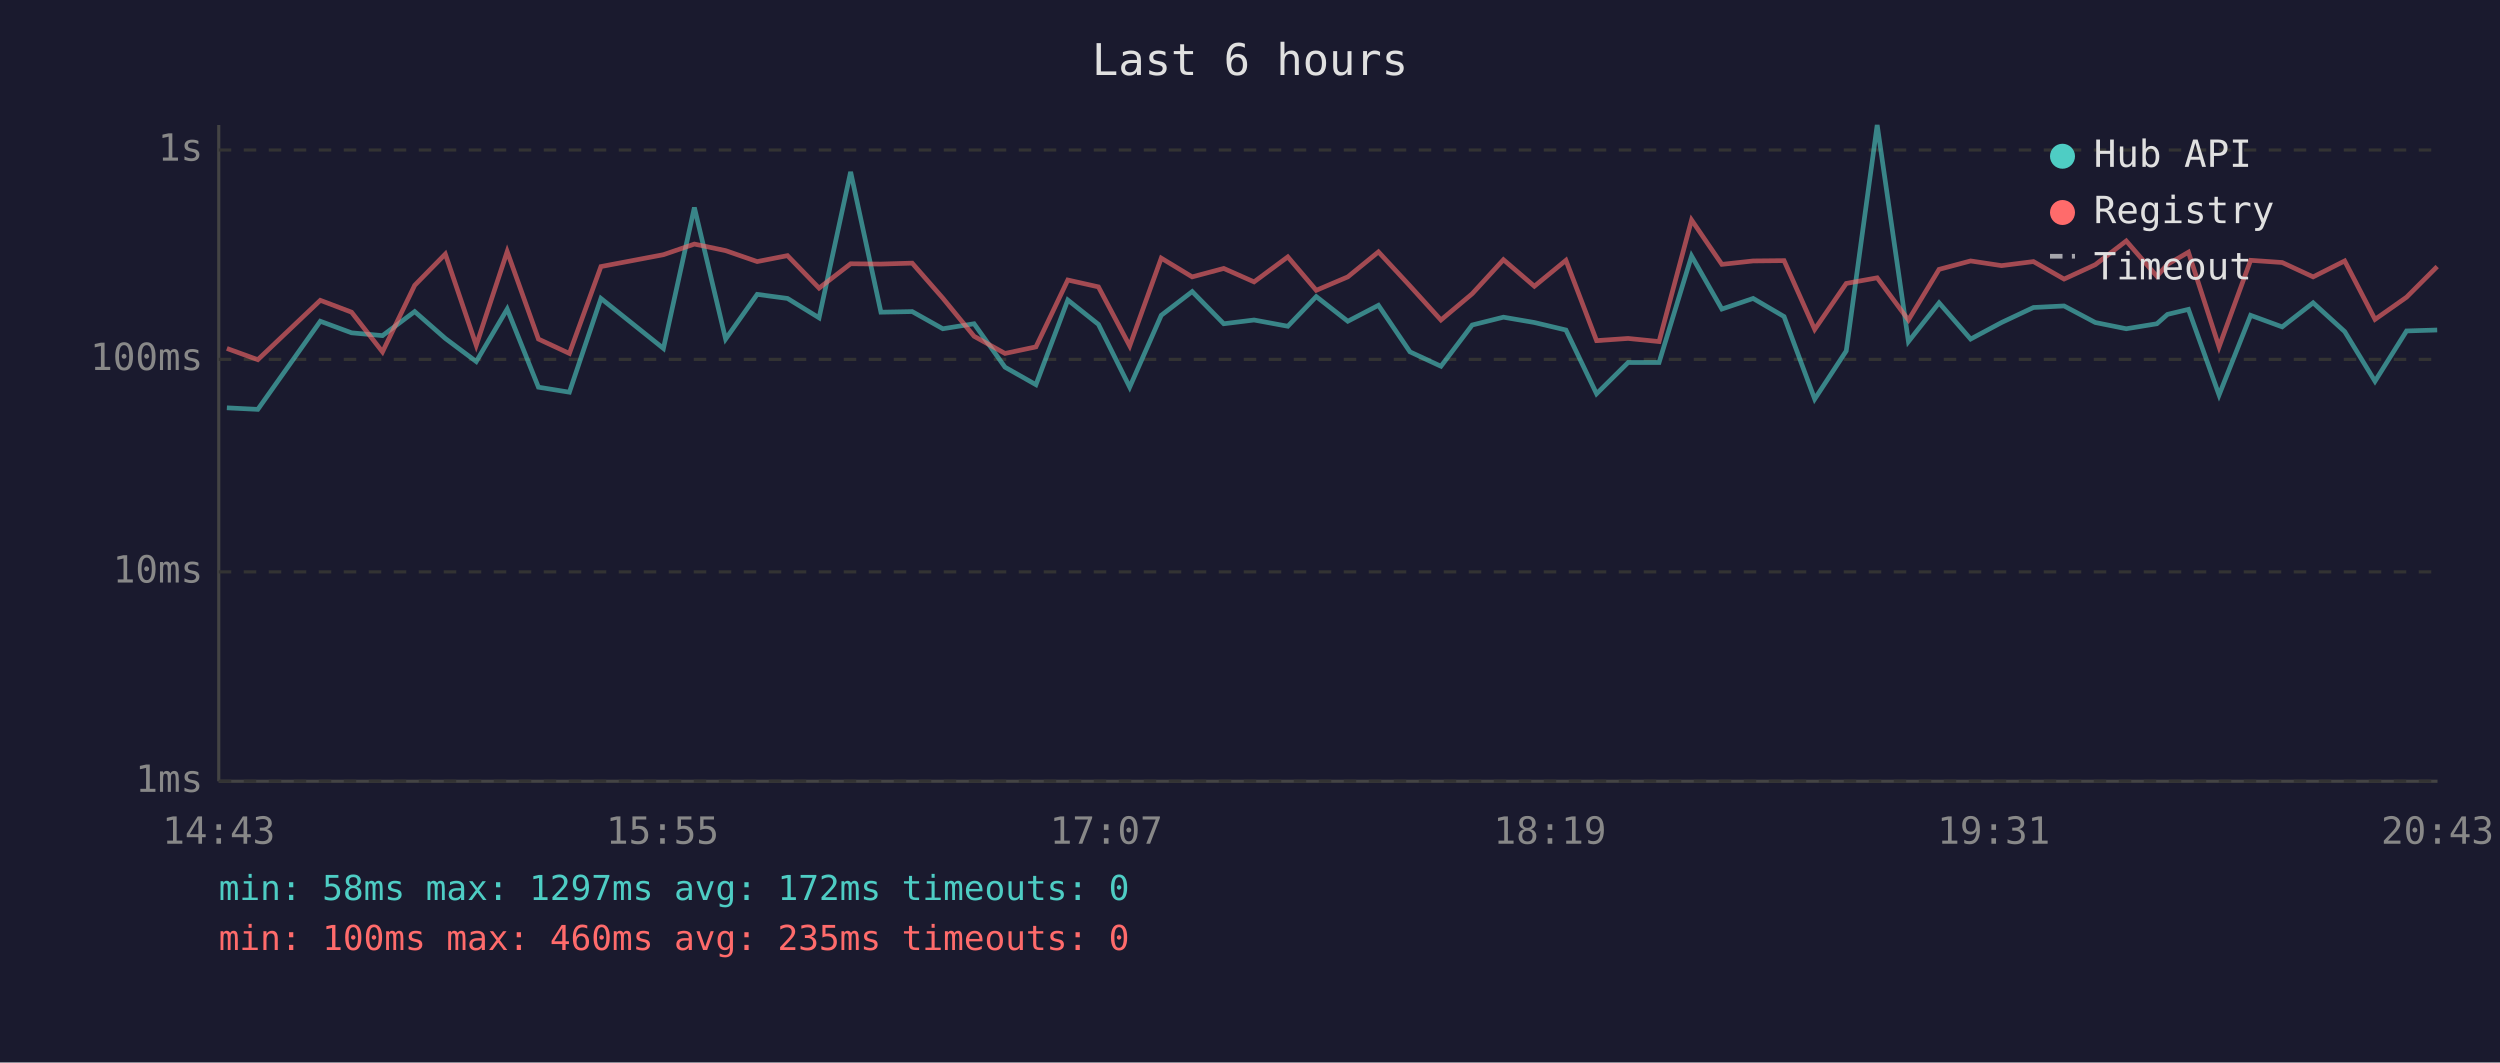
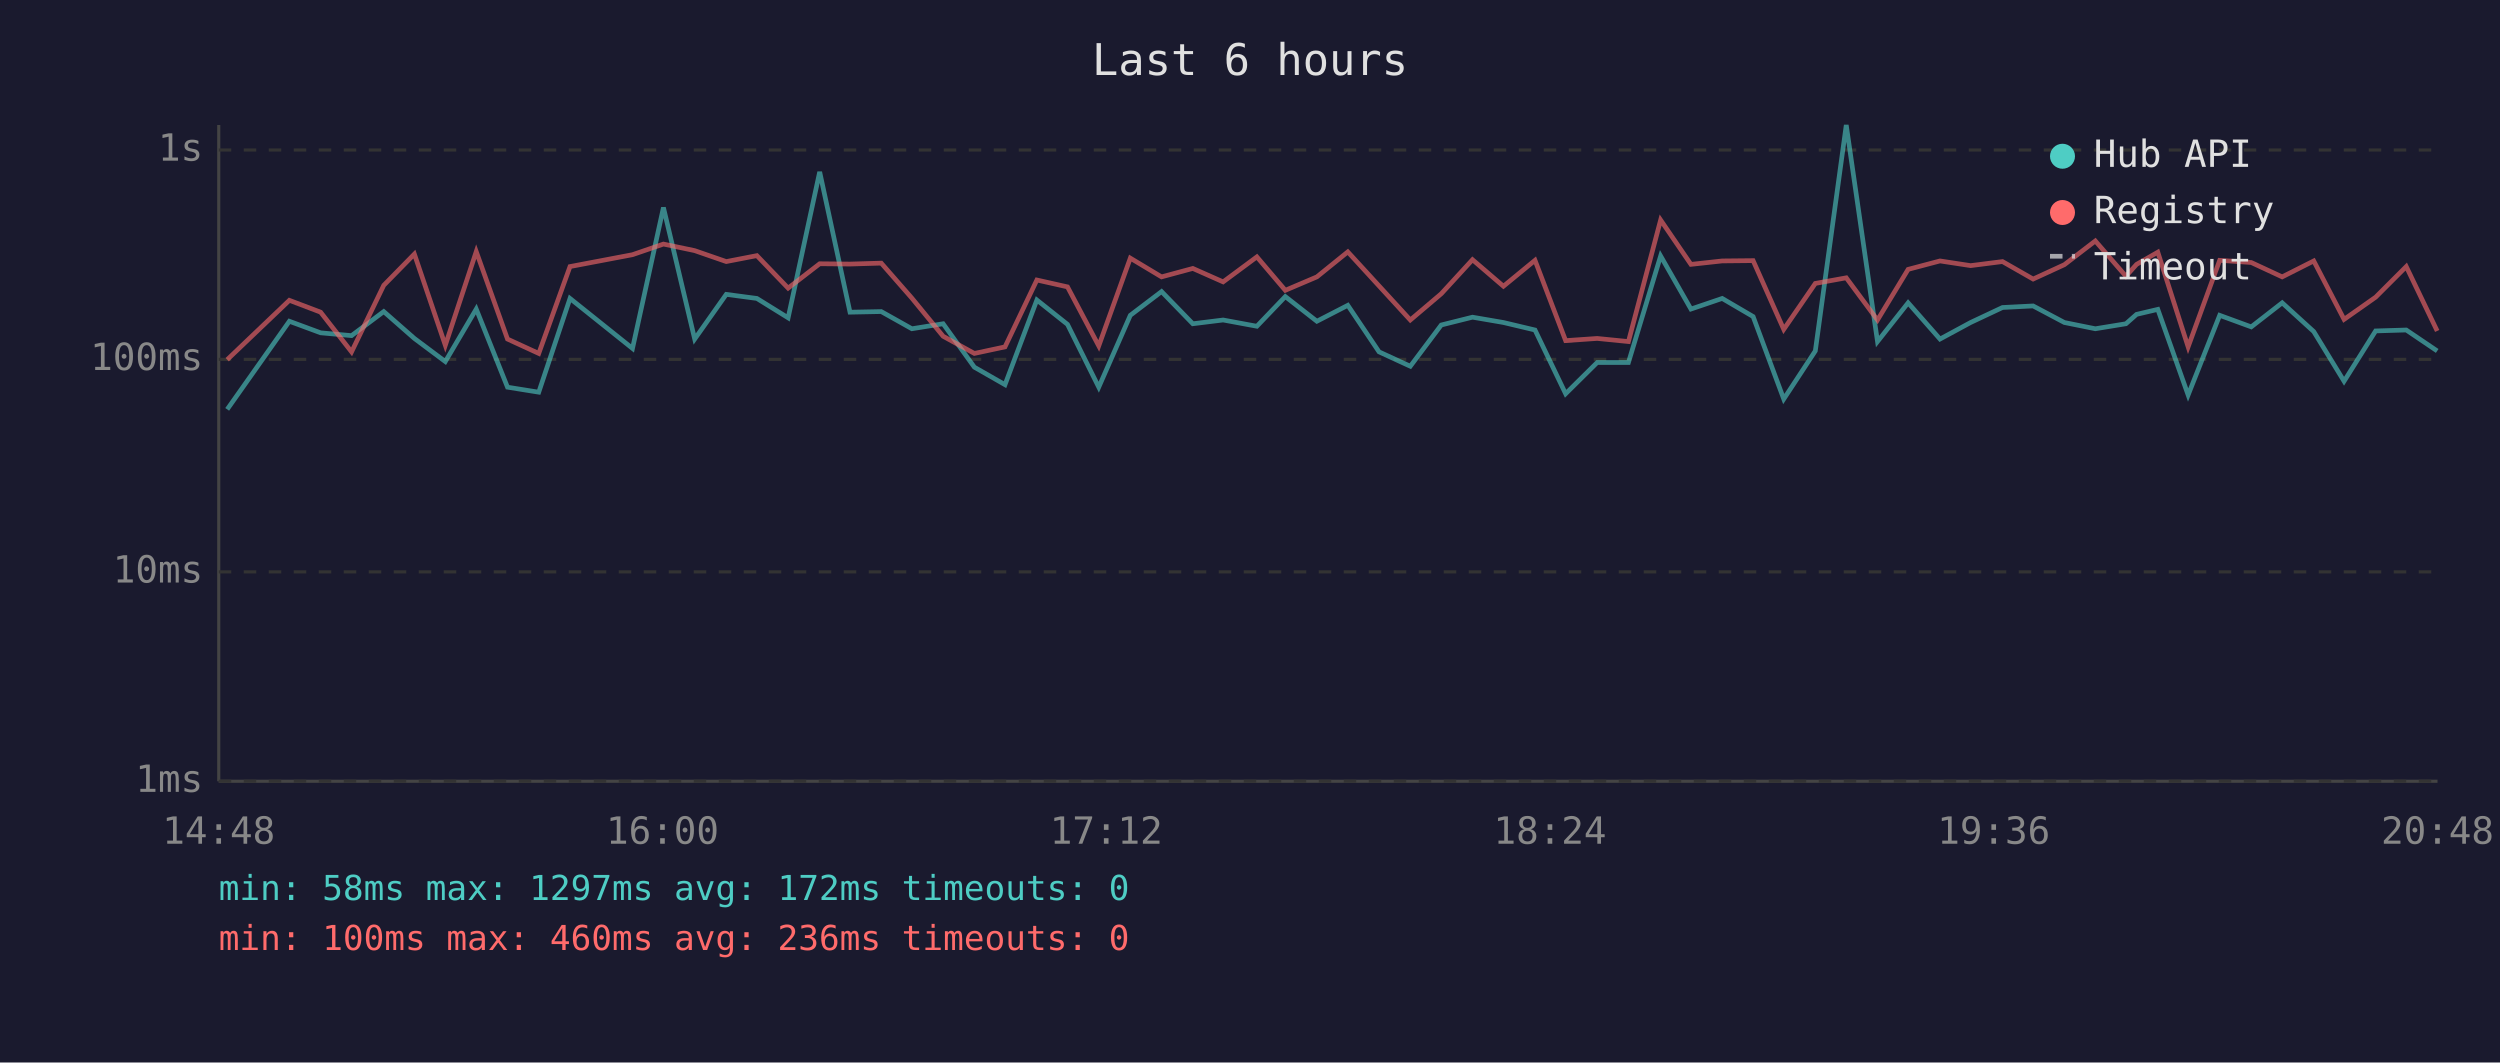
<svg xmlns="http://www.w3.org/2000/svg" viewBox="0 0 800 340" font-family="monospace" font-size="12">
  <rect width="800" height="340" fill="#1a1a2e" />
  <text x="400" y="24" fill="#e0e0e0" font-size="14" text-anchor="middle">Last 6 hours</text>
  <line x1="70" y1="40" x2="70" y2="250" stroke="#444" stroke-width="1" />
  <line x1="70" y1="250" x2="780" y2="250" stroke="#444" stroke-width="1" />
  <line x1="70" y1="250" x2="780" y2="250" stroke="#333" stroke-width="1" stroke-dasharray="4" />
  <text x="65" y="250" fill="#888" text-anchor="end" dominant-baseline="middle">1ms</text>
  <line x1="70" y1="183" x2="780" y2="183" stroke="#333" stroke-width="1" stroke-dasharray="4" />
  <text x="65" y="183" fill="#888" text-anchor="end" dominant-baseline="middle">10ms</text>
  <line x1="70" y1="115" x2="780" y2="115" stroke="#333" stroke-width="1" stroke-dasharray="4" />
  <text x="65" y="115" fill="#888" text-anchor="end" dominant-baseline="middle">100ms</text>
  <line x1="70" y1="48" x2="780" y2="48" stroke="#333" stroke-width="1" stroke-dasharray="4" />
  <text x="65" y="48" fill="#888" text-anchor="end" dominant-baseline="middle">1s</text>
-   <text x="70" y="270" fill="#888" text-anchor="middle">14:43</text>
-   <text x="212" y="270" fill="#888" text-anchor="middle">15:55</text>
-   <text x="354" y="270" fill="#888" text-anchor="middle">17:07</text>
-   <text x="496" y="270" fill="#888" text-anchor="middle">18:19</text>
-   <text x="638" y="270" fill="#888" text-anchor="middle">19:31</text>
-   <text x="780" y="270" fill="#888" text-anchor="middle">20:43</text>
-   <polyline points="72.6,130.5 82.5,131.0 102.5,102.8 112.5,106.5 122.4,107.4 132.7,99.7 142.5,108.3 152.4,115.7 162.3,98.9 172.3,123.9 182.2,125.5 192.3,95.5 212.3,111.5 222.2,66.4 232.2,108.5 242.3,94.2 252.0,95.5 262.1,101.7 272.2,55.0 281.9,99.9 291.9,99.7 301.7,105.2 311.7,103.6 321.6,117.5 331.5,123.1 341.7,96.0 351.5,103.8 361.5,123.9 371.6,100.9 381.5,93.3 391.6,103.6 401.3,102.4 412.1,104.4 421.2,94.9 431.3,102.8 441.1,97.7 451.2,112.6 461.1,117.2 471.1,104.0 481.1,101.5 491.0,103.2 501.1,105.6 510.9,126.0 521.0,116.0 530.9,116.0 541.3,81.9 551.0,98.9 561.0,95.5 570.9,101.3 580.7,127.7 590.8,112.3 600.7,40.0 610.7,109.3 620.5,96.9 630.6,108.5 640.5,103.2 650.7,98.4 660.5,97.9 670.5,103.2 680.4,105.2 690.2,103.6 693.6,100.6 700.3,99.0 710.1,126.4 720.2,100.9 730.3,104.6 740.2,96.9 750.3,106.1 760.0,122.0 770.1,105.9 779.9,105.6" fill="none" stroke="#4ecdc4" stroke-width="1.5" opacity="0.6" />
-   <polyline points="72.6,111.5 82.5,115.1 102.5,96.1 112.5,99.9 122.4,112.6 132.7,91.3 142.5,81.3 152.4,110.5 162.3,80.5 172.3,108.5 182.2,113.1 192.3,85.3 212.3,81.5 222.2,78.1 232.2,80.2 242.3,83.7 252.0,81.8 262.1,92.2 272.2,84.4 281.9,84.5 291.9,84.2 301.7,95.4 311.7,107.6 321.6,113.1 331.5,111.0 341.7,89.6 351.5,91.8 361.5,110.7 371.6,82.6 381.5,88.6 391.6,85.9 401.3,90.2 412.1,82.2 421.2,92.9 431.3,88.6 441.1,80.6 451.2,91.5 461.1,102.4 471.1,94.0 481.1,83.1 491.0,91.6 501.1,83.3 510.9,109.0 521.0,108.3 530.9,109.3 541.3,70.4 551.0,84.6 561.0,83.5 570.9,83.4 580.7,105.4 590.8,90.7 600.7,88.9 610.7,102.4 620.5,86.2 630.6,83.5 640.5,85.0 650.7,83.7 660.5,89.3 670.5,84.7 680.4,77.1 690.2,88.4 693.6,84.6 700.3,80.7 710.1,111.0 720.2,83.3 730.3,84.0 740.2,88.6 750.3,83.5 760.0,102.2 770.1,95.1 779.9,85.3" fill="none" stroke="#ff6b6b" stroke-width="1.5" opacity="0.6" />
+   <text x="70" y="270" fill="#888" text-anchor="middle">14:48</text>
+   <text x="212" y="270" fill="#888" text-anchor="middle">16:00</text>
+   <text x="354" y="270" fill="#888" text-anchor="middle">17:12</text>
+   <text x="496" y="270" fill="#888" text-anchor="middle">18:24</text>
+   <text x="638" y="270" fill="#888" text-anchor="middle">19:36</text>
+   <text x="780" y="270" fill="#888" text-anchor="middle">20:48</text>
+   <polyline points="72.7,131.0 92.6,102.8 102.6,106.5 112.5,107.4 122.8,99.7 132.6,108.3 142.5,115.7 152.4,98.9 162.4,123.9 172.4,125.5 182.4,95.5 202.4,111.5 212.3,66.4 222.3,108.5 232.4,94.2 242.2,95.5 252.2,101.7 262.3,55.0 272.0,99.9 282.0,99.7 291.8,105.2 301.8,103.6 311.8,117.5 321.6,123.1 331.8,96.0 341.6,103.8 351.6,123.9 361.7,100.9 371.7,93.3 381.7,103.6 391.4,102.4 402.2,104.4 411.3,94.9 421.4,102.8 431.3,97.7 441.3,112.6 451.3,117.2 461.2,104.0 471.2,101.5 481.1,103.2 491.2,105.6 501.0,126.0 511.1,116.0 521.1,116.0 531.4,81.9 541.1,98.9 551.1,95.5 561.0,101.3 570.8,127.7 580.9,112.3 590.8,40.0 600.8,109.3 610.6,96.9 620.8,108.5 630.6,103.2 640.8,98.4 650.6,97.9 660.6,103.2 670.5,105.2 680.3,103.6 683.7,100.6 690.5,99.0 700.2,126.4 710.3,100.9 720.4,104.6 730.3,96.9 740.4,106.1 750.1,122.0 760.2,105.9 770.0,105.6 779.9,112.3" fill="none" stroke="#4ecdc4" stroke-width="1.5" opacity="0.6" />
+   <polyline points="72.7,115.1 92.6,96.1 102.6,99.9 112.5,112.6 122.8,91.3 132.6,81.3 142.5,110.5 152.4,80.5 162.4,108.5 172.4,113.1 182.4,85.3 202.4,81.5 212.3,78.1 222.3,80.2 232.4,83.7 242.2,81.8 252.2,92.2 262.3,84.4 272.0,84.5 282.0,84.2 291.8,95.4 301.8,107.6 311.8,113.1 321.6,111.0 331.8,89.6 341.6,91.8 351.6,110.7 361.7,82.6 371.7,88.6 381.7,85.9 391.4,90.2 402.2,82.2 411.3,92.9 421.4,88.6 431.3,80.6 441.3,91.5 451.3,102.4 461.2,94.0 471.2,83.1 481.1,91.6 491.2,83.3 501.0,109.0 511.1,108.3 521.1,109.3 531.4,70.4 541.1,84.6 551.1,83.5 561.0,83.4 570.8,105.4 580.9,90.7 590.8,88.9 600.8,102.4 610.6,86.2 620.8,83.5 630.6,85.0 640.8,83.7 650.6,89.3 660.6,84.7 670.5,77.1 680.3,88.4 683.7,84.6 690.5,80.7 700.2,111.0 710.3,83.3 720.4,84.0 730.3,88.6 740.4,83.5 750.1,102.2 760.2,95.1 770.0,85.3 779.9,105.9" fill="none" stroke="#ff6b6b" stroke-width="1.5" opacity="0.6" />
  <circle cx="660" cy="50" r="4" fill="#4ecdc4" />
  <text x="670" y="50" fill="#e0e0e0" dominant-baseline="middle">Hub API</text>
  <circle cx="660" cy="68" r="4" fill="#ff6b6b" />
  <text x="670" y="68" fill="#e0e0e0" dominant-baseline="middle">Registry</text>
  <line x1="656" y1="82" x2="664" y2="82" stroke="#e0e0e0" stroke-width="1.5" stroke-dasharray="4,3" opacity="0.7" />
  <text x="670" y="86" fill="#e0e0e0" dominant-baseline="middle">Timeout</text>
  <text x="70" y="288" fill="#4ecdc4" font-size="11">min: 58ms  max: 1297ms  avg: 172ms  timeouts: 0</text>
-   <text x="70" y="304" fill="#ff6b6b" font-size="11">min: 100ms  max: 460ms  avg: 235ms  timeouts: 0</text>
+   <text x="70" y="304" fill="#ff6b6b" font-size="11">min: 100ms  max: 460ms  avg: 236ms  timeouts: 0</text>
</svg>
